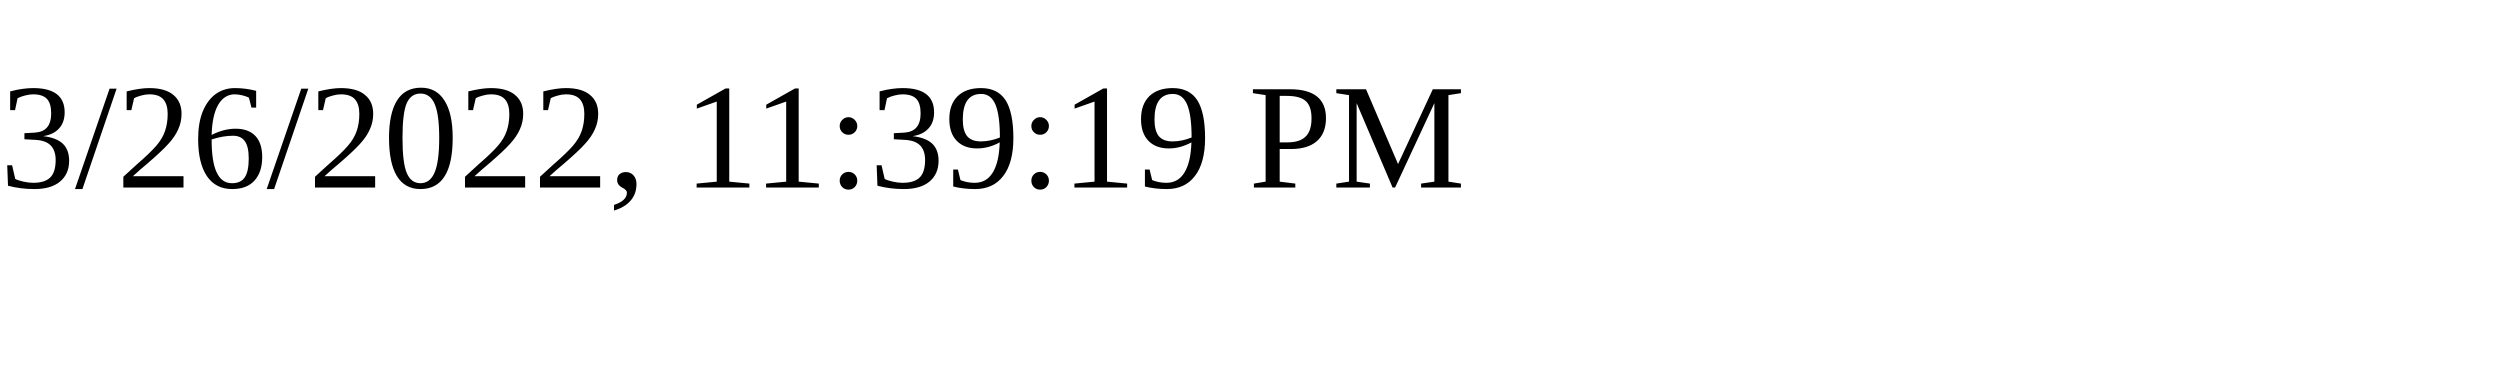
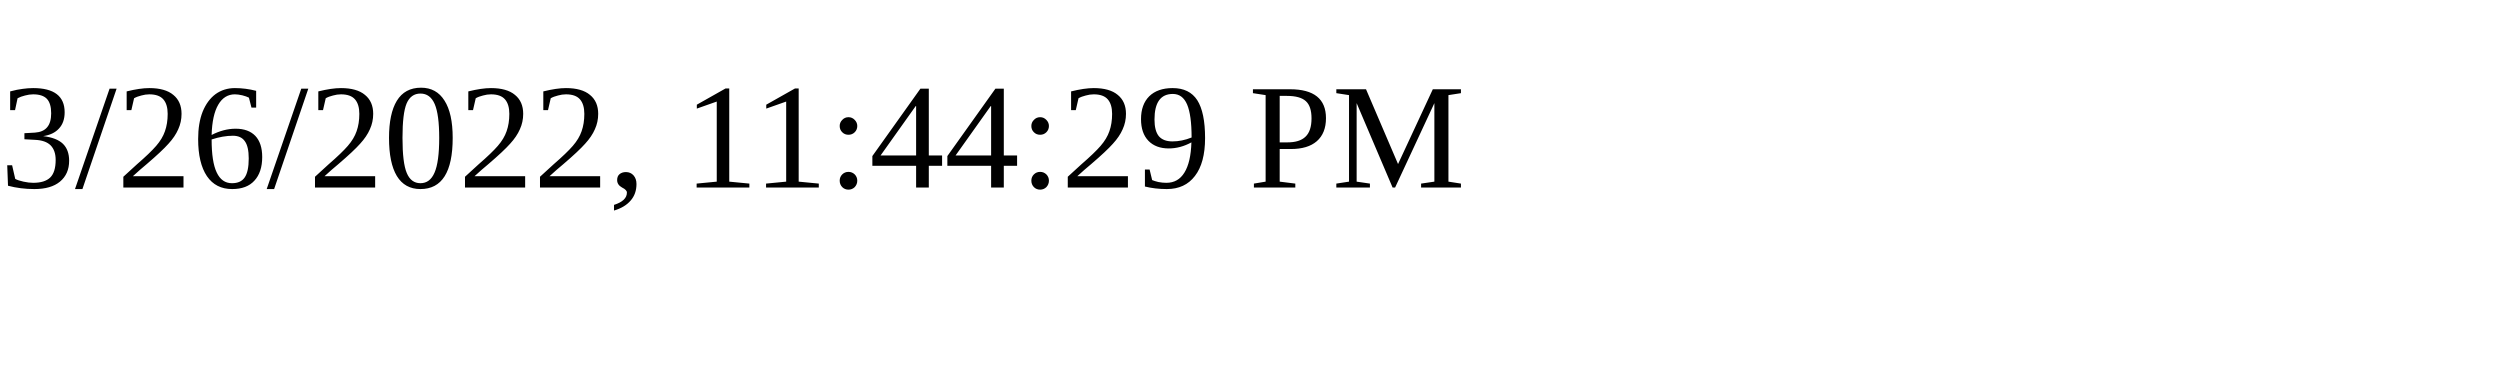
<svg xmlns="http://www.w3.org/2000/svg" height="30" width="200">
-   <text x="0" y="15">3/26/2022, 11:39:19 PM</text>
+   <text x="0" y="15">3/26/2022, 11:44:29 PM</text>
</svg>
